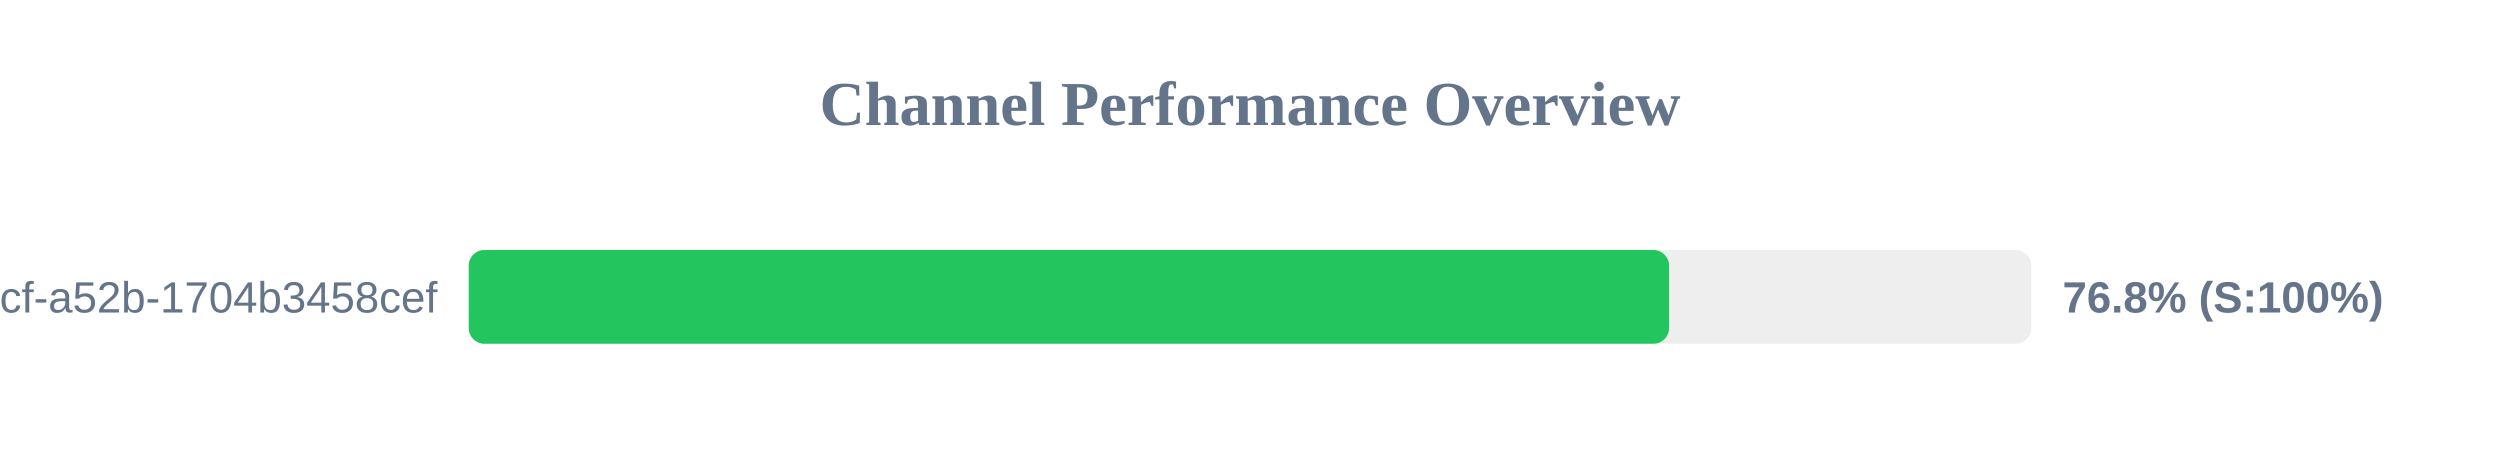
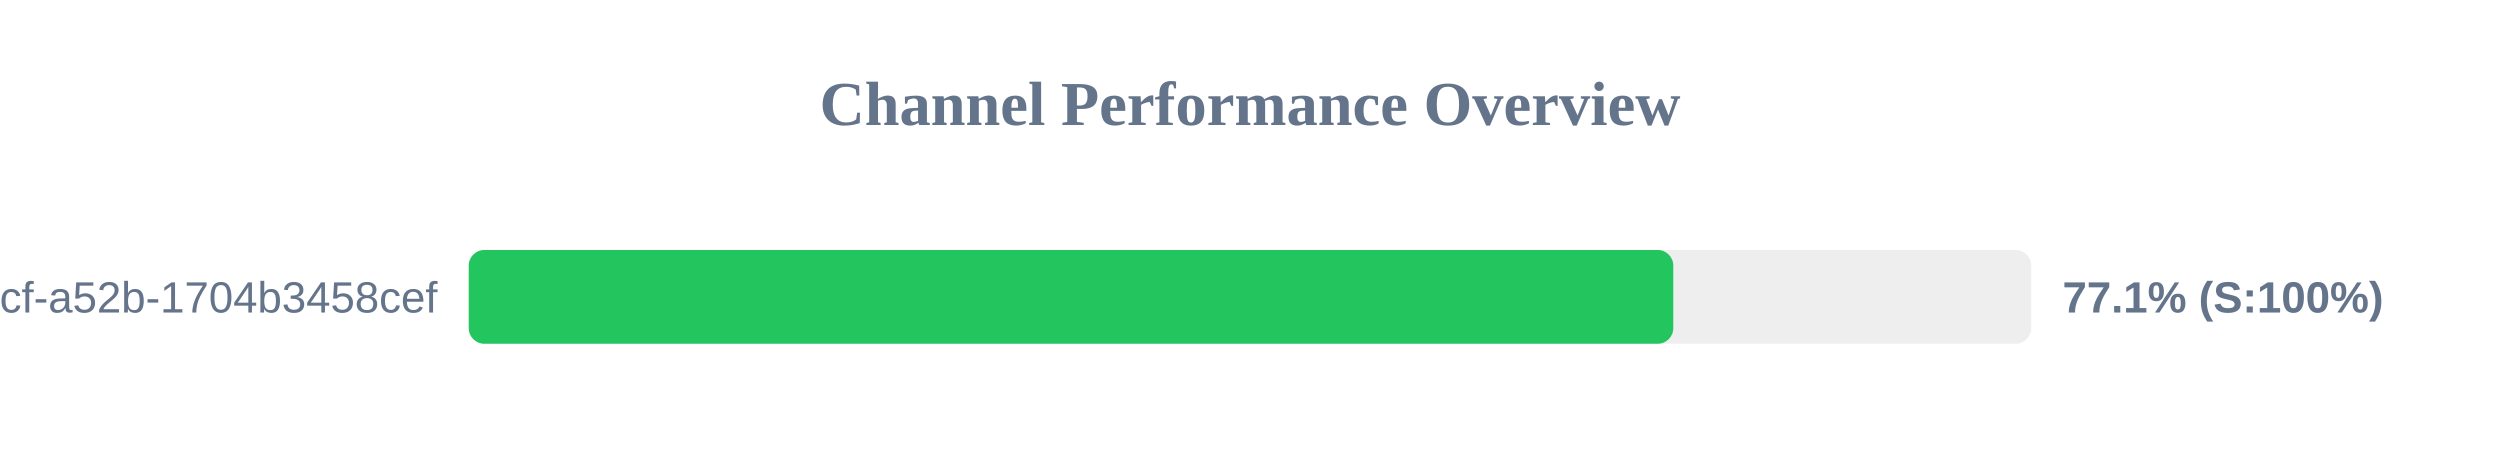
<svg xmlns="http://www.w3.org/2000/svg" width="800" height="150" version="1.1">
  <style>
        .row { font: 14px Arial; fill: #64748b; }
        .score { font: bold 14px Arial; fill: #64748b; }
    </style>
  <text x="400" y="40" text-anchor="middle" font-size="20px" font-weight="bold" fill="#64748b">Channel Performance Overview</text>
  <rect x="150" y="80" width="500" height="30" fill="#eee" rx="5" />
-   <rect x="150" y="80" width="384.1" height="30" fill="#22c55e" rx="5" />
+   <rect x="150" y="80" width="385.45" height="30" fill="#22c55e" rx="5" />
  <text x="140" y="100" text-anchor="end" class="row">?uuid=0cb527d9-6117-4bcf-a52b-1704b3458cef</text>
-   <text x="660" y="100" text-anchor="start" class="score">76.8% (S:100%)</text>
+   <text x="660" y="100" text-anchor="start" class="score">77.1% (S:100%)</text>
</svg>
